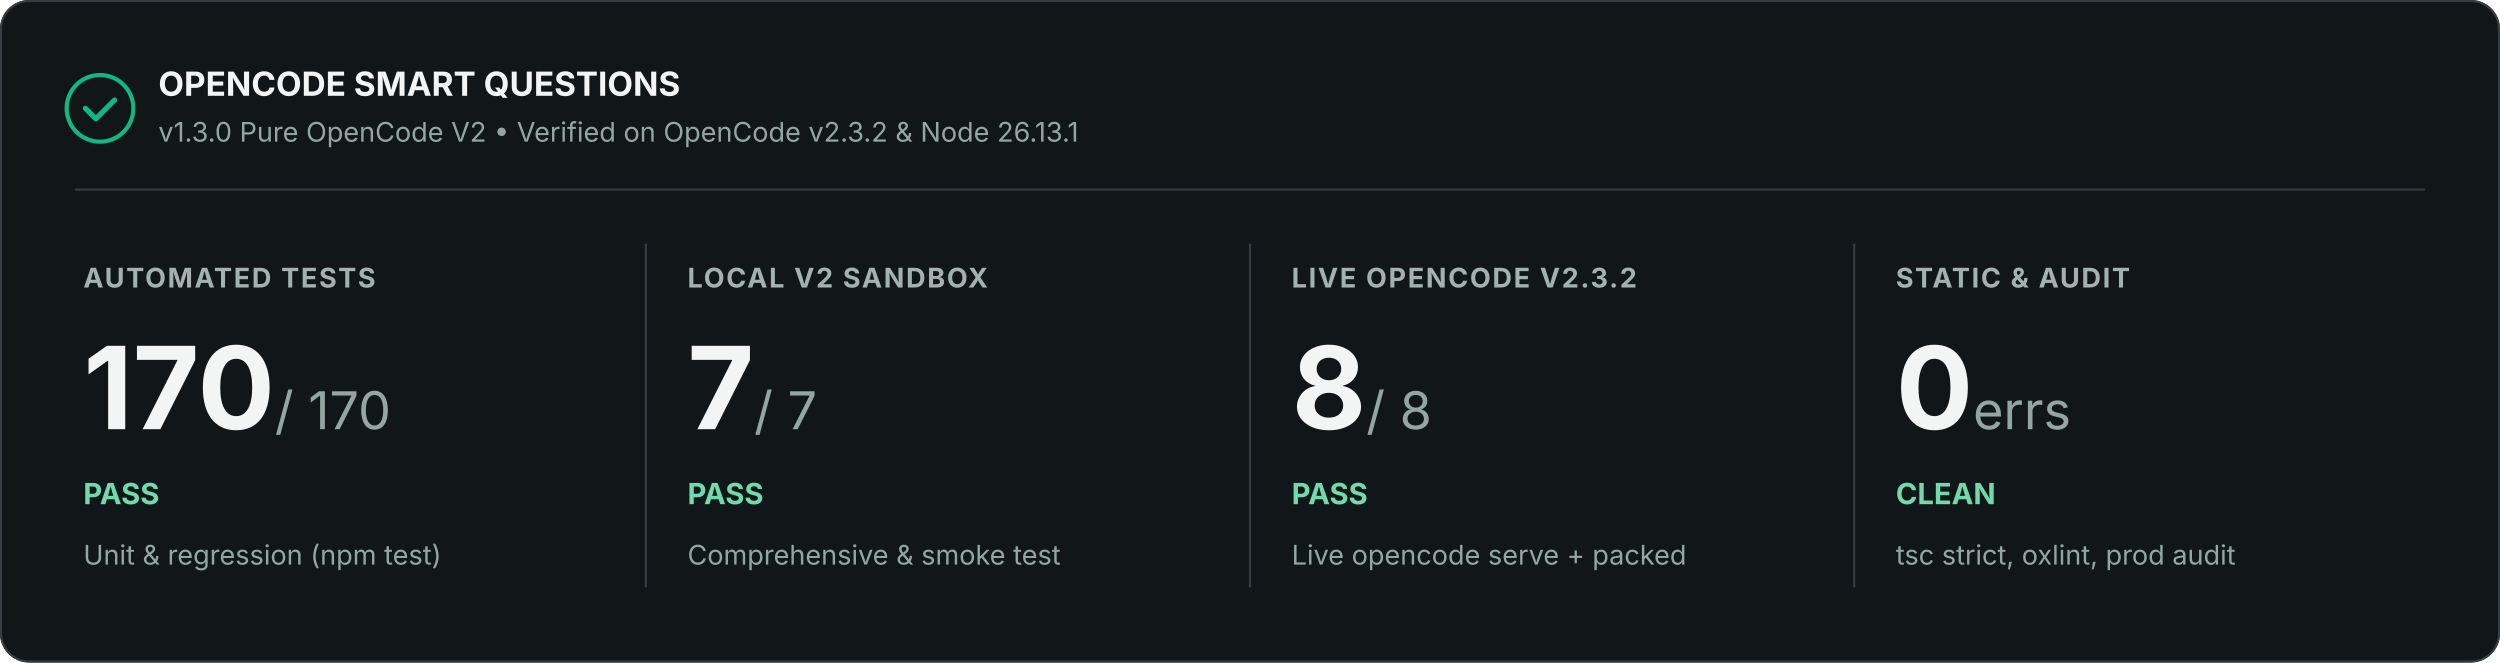
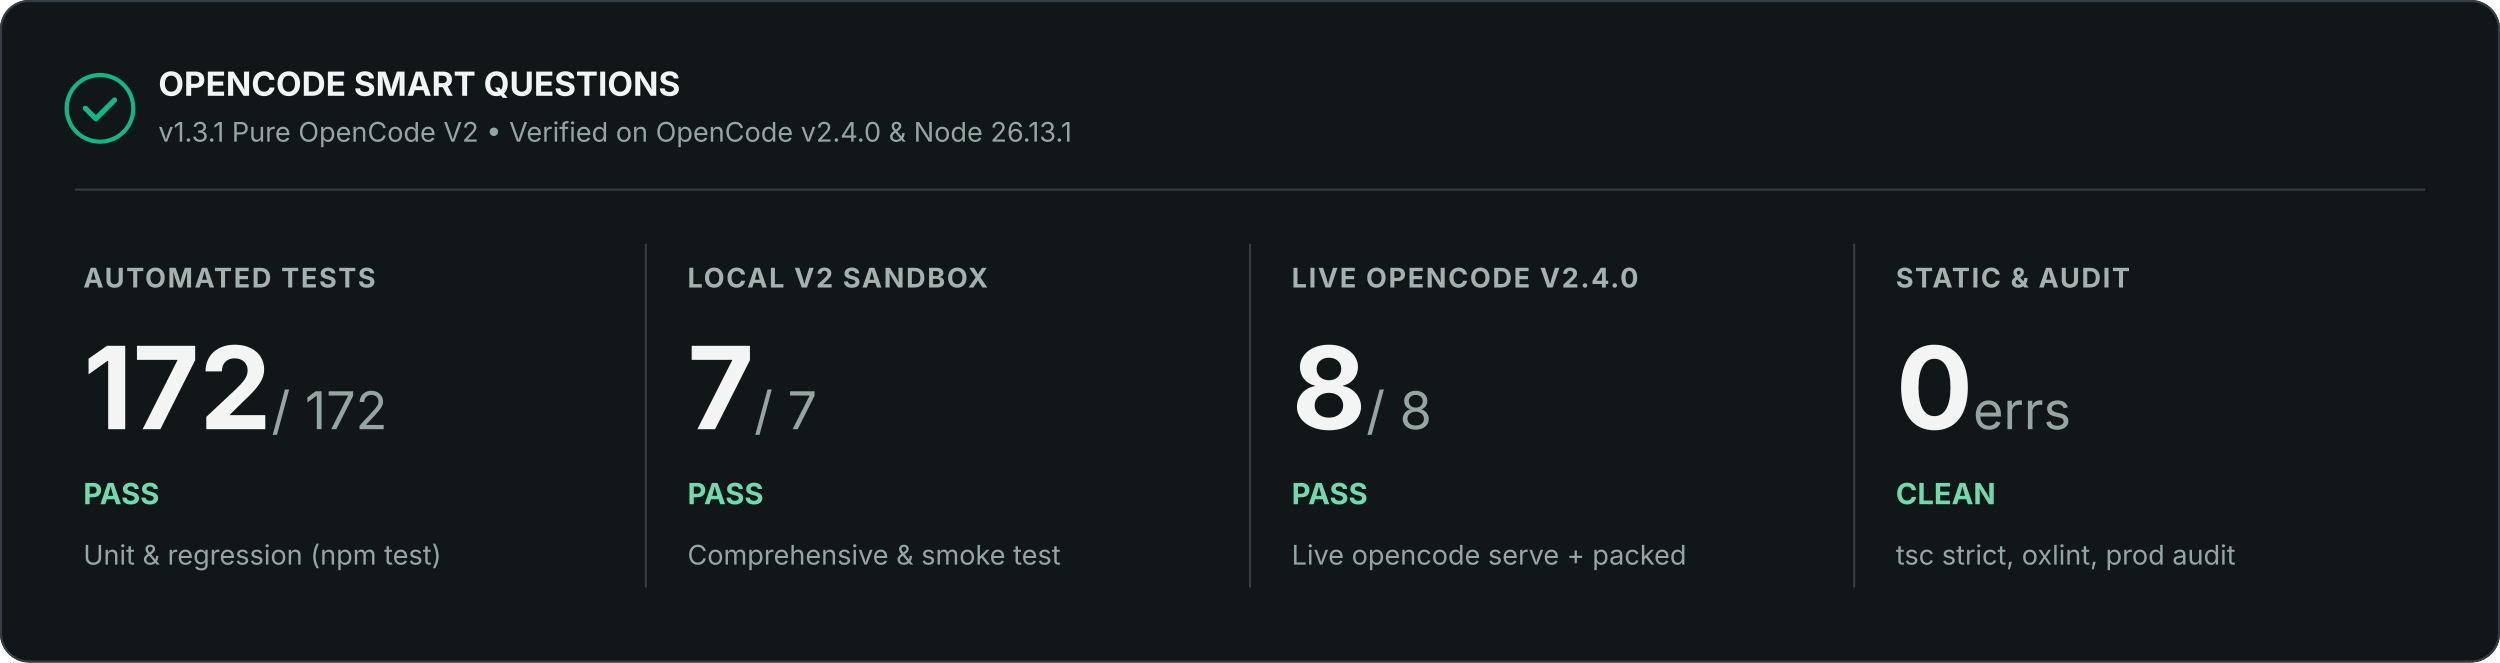
<svg xmlns="http://www.w3.org/2000/svg" width="1200" height="318" viewBox="0 0 1200 318" role="img" aria-labelledby="title description">
  <rect width="1200" height="318" rx="14" fill="#111619" />
  <rect x=".5" y=".5" width="1199" height="317" rx="13.5" stroke="#353e42" fill="none" />
  <circle cx="48" cy="52" r="16" fill="none" stroke="#10b981" stroke-width="2" />
  <path d="M41 52l5 5 9-9" stroke="#10b981" stroke-width="2.5" stroke-linecap="round" stroke-linejoin="round" fill="none" />
  <text x="76" y="46" font-family="Inter, Segoe UI, Arial, sans-serif" font-size="16" font-weight="700" fill="#f2f5f4">OPENCODE SMART QUESTIONS</text>
-   <text x="76" y="68" font-family="Inter, Segoe UI, Arial, sans-serif" font-size="13" fill="#94a6a1">v1.3.0 Pure OpenCode V2 • Verified on OpenCode v2.3.2 &amp; Node 26.13.1</text>
+   <text x="76" y="68" font-family="Inter, Segoe UI, Arial, sans-serif" font-size="13" fill="#94a6a1">v1.3.1 Pure OpenCode V2 • Verified on OpenCode v2.4.0 &amp; Node 26.13.1</text>
  <path d="M36 91H1164" stroke="#353e42" />
  <text x="40" y="138" font-family="Inter, Segoe UI, Arial, sans-serif" font-size="13" font-weight="700" letter-spacing=".8" fill="#a3b2ae">AUTOMATED TESTS</text>
-   <text x="40" y="206" font-family="Inter, Segoe UI, Arial, sans-serif" font-size="55" font-weight="700" fill="#f2f5f4">170<tspan font-size="25" font-weight="400" fill="#94a6a1"> / 170</tspan>
+   <text x="40" y="206" font-family="Inter, Segoe UI, Arial, sans-serif" font-size="55" font-weight="700" fill="#f2f5f4">172<tspan font-size="25" font-weight="400" fill="#94a6a1"> / 172</tspan>
  </text>
  <text x="40" y="242" font-family="Inter, Segoe UI, Arial, sans-serif" font-size="14" font-weight="700" fill="#72d9ad">PASS</text>
  <text x="40" y="271" font-family="Inter, Segoe UI, Arial, sans-serif" font-size="13" fill="#94a6a1">Unit &amp; regression (npm test)</text>
  <path d="M310 117v165" stroke="#353e42" />
  <text x="330" y="138" font-family="Inter, Segoe UI, Arial, sans-serif" font-size="13" font-weight="700" letter-spacing=".8" fill="#a3b2ae">LOCAL V2 SANDBOX</text>
  <text x="330" y="206" font-family="Inter, Segoe UI, Arial, sans-serif" font-size="55" font-weight="700" fill="#f2f5f4">7<tspan font-size="25" font-weight="400" fill="#94a6a1"> / 7</tspan>
  </text>
  <text x="330" y="242" font-family="Inter, Segoe UI, Arial, sans-serif" font-size="14" font-weight="700" fill="#72d9ad">PASS</text>
  <text x="330" y="271" font-family="Inter, Segoe UI, Arial, sans-serif" font-size="13" fill="#94a6a1">Comprehensive &amp; smoke test</text>
  <path d="M600 117v165" stroke="#353e42" />
-   <text x="620" y="138" font-family="Inter, Segoe UI, Arial, sans-serif" font-size="13" font-weight="700" letter-spacing=".8" fill="#a3b2ae">LIVE OPENCODE V2.3.2</text>
+   <text x="620" y="138" font-family="Inter, Segoe UI, Arial, sans-serif" font-size="13" font-weight="700" letter-spacing=".8" fill="#a3b2ae">LIVE OPENCODE V2.4.0</text>
  <text x="620" y="206" font-family="Inter, Segoe UI, Arial, sans-serif" font-size="55" font-weight="700" fill="#f2f5f4">8<tspan font-size="25" font-weight="400" fill="#94a6a1"> / 8</tspan>
  </text>
  <text x="620" y="242" font-family="Inter, Segoe UI, Arial, sans-serif" font-size="14" font-weight="700" fill="#72d9ad">PASS</text>
  <text x="620" y="271" font-family="Inter, Segoe UI, Arial, sans-serif" font-size="13" fill="#94a6a1">Live opencode serve + packed</text>
  <path d="M890 117v165" stroke="#353e42" />
  <text x="910" y="138" font-family="Inter, Segoe UI, Arial, sans-serif" font-size="13" font-weight="700" letter-spacing=".8" fill="#a3b2ae">STATIC &amp; AUDIT</text>
  <text x="910" y="206" font-family="Inter, Segoe UI, Arial, sans-serif" font-size="55" font-weight="700" fill="#f2f5f4">0<tspan font-size="25" font-weight="400" fill="#94a6a1"> errs</tspan>
  </text>
  <text x="910" y="242" font-family="Inter, Segoe UI, Arial, sans-serif" font-size="14" font-weight="700" fill="#72d9ad">CLEAN</text>
  <text x="910" y="271" font-family="Inter, Segoe UI, Arial, sans-serif" font-size="13" fill="#94a6a1">tsc strict, oxlint, prod audit</text>
</svg>
